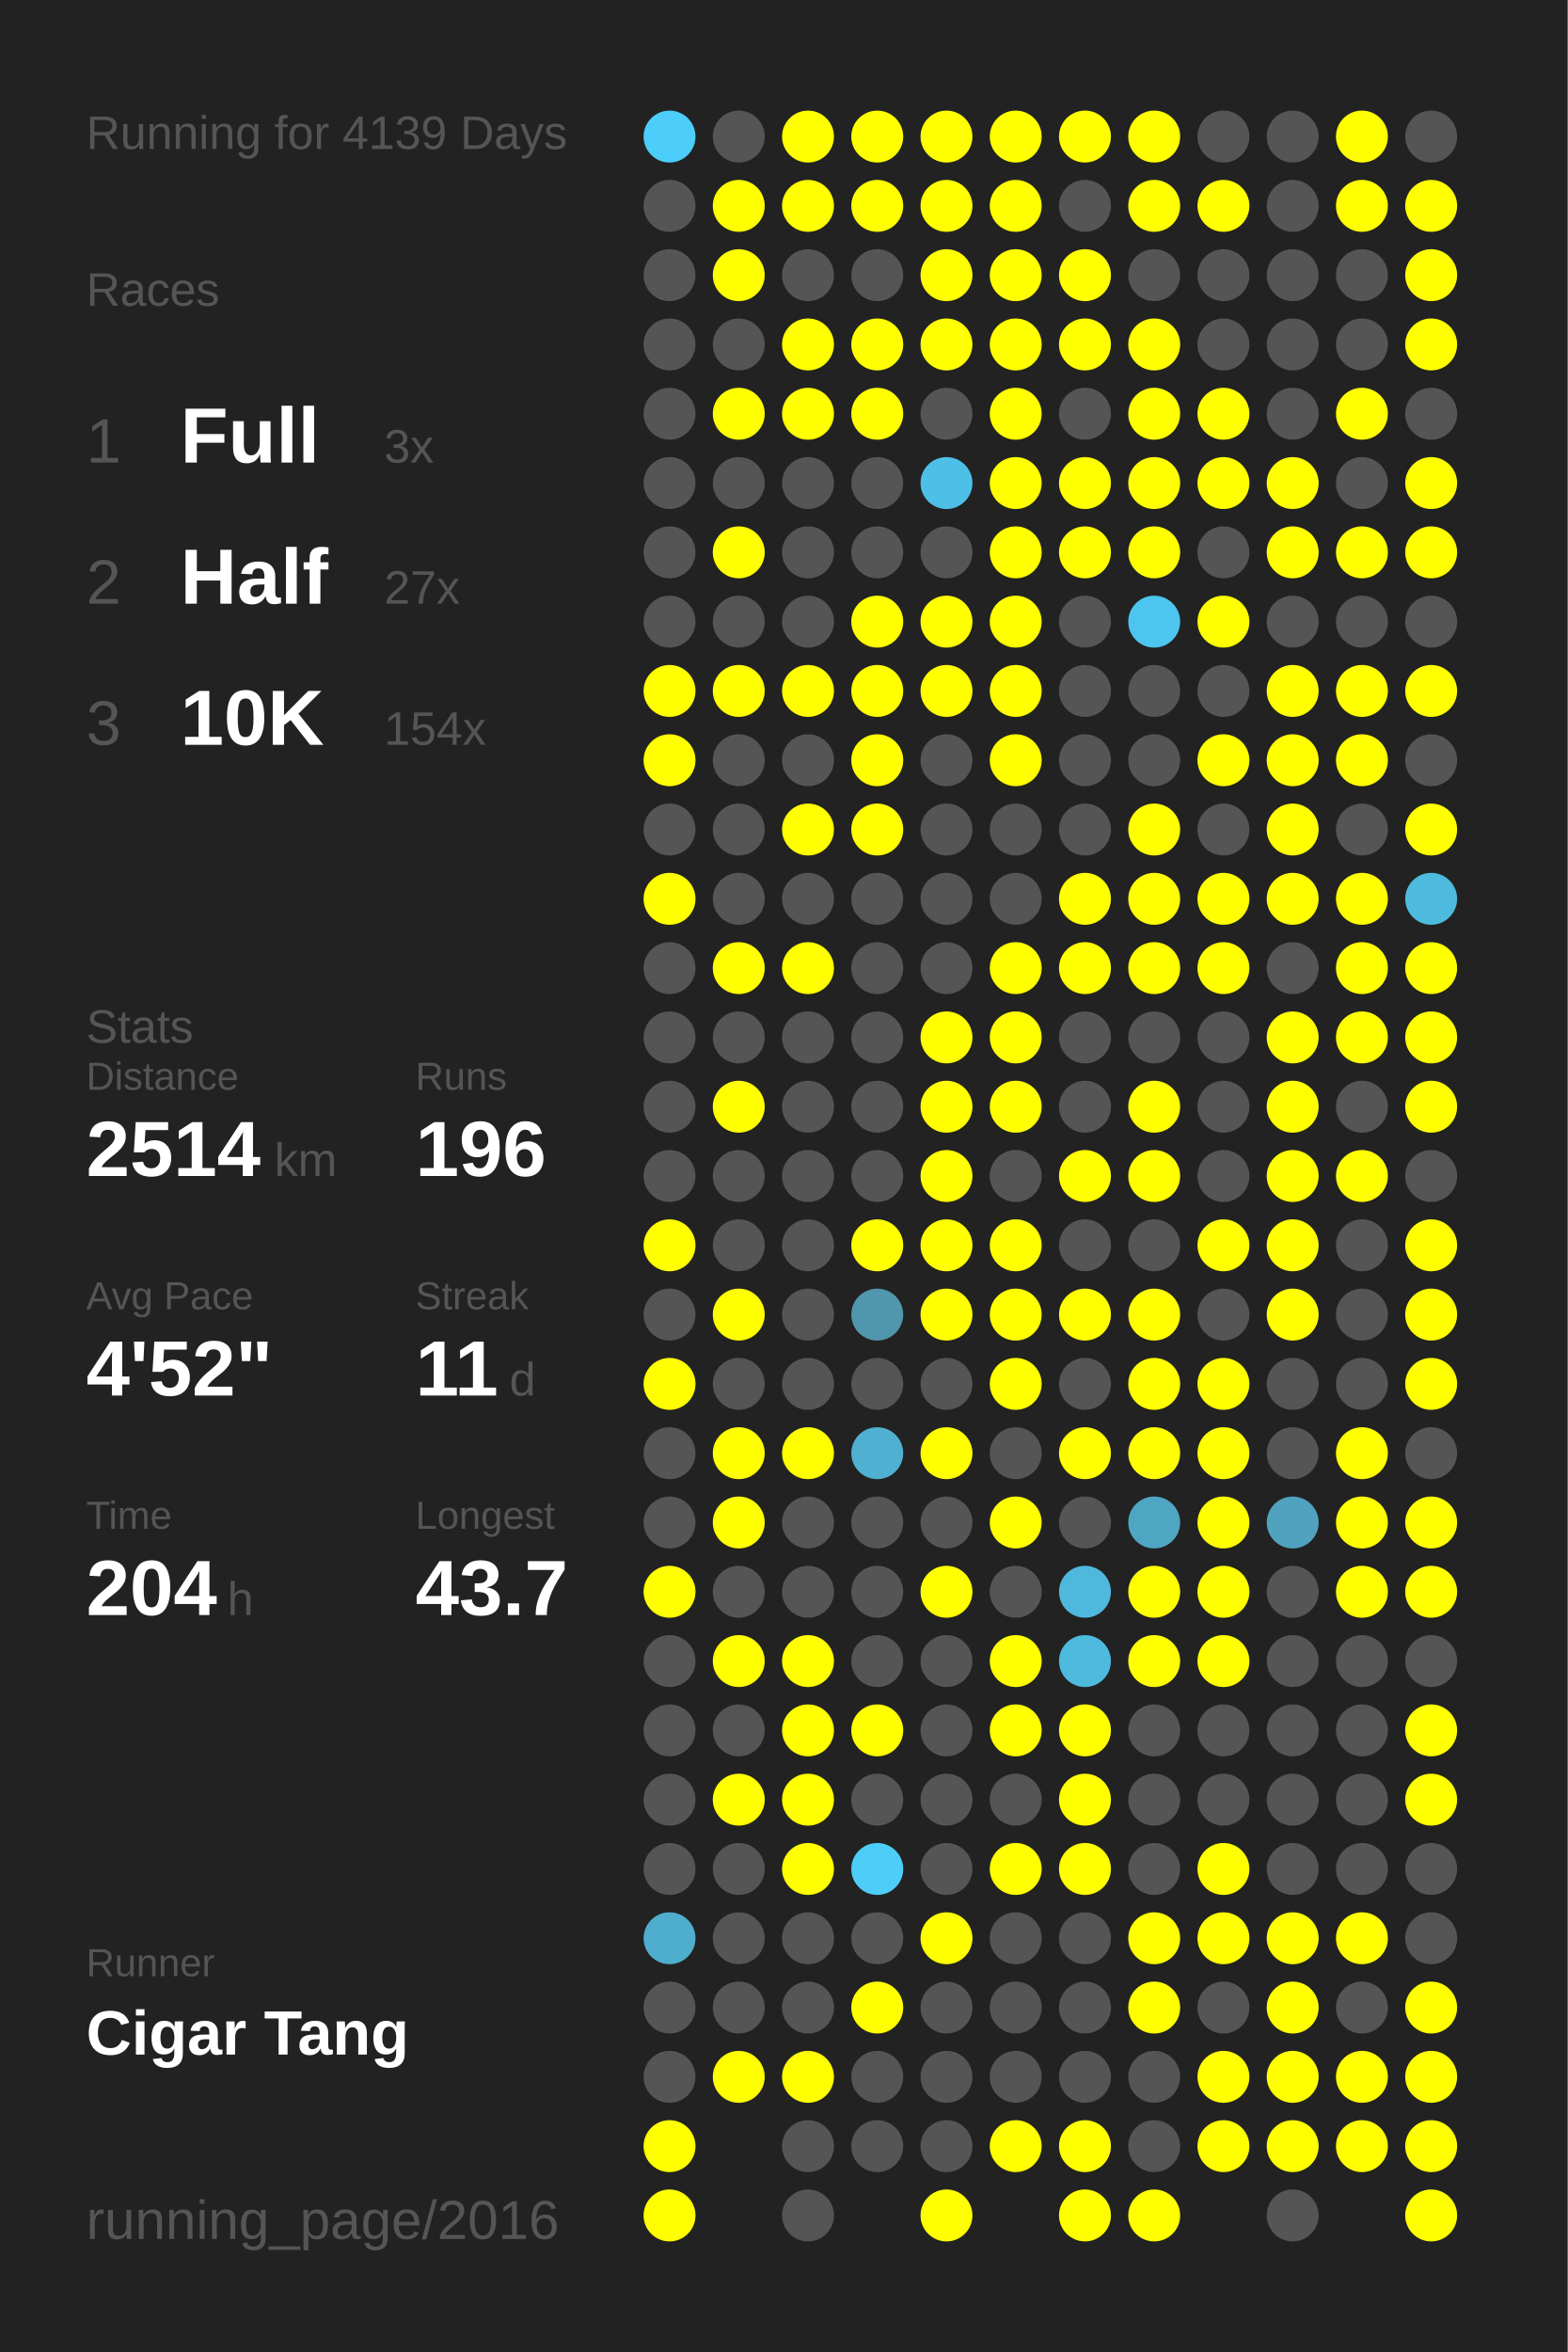
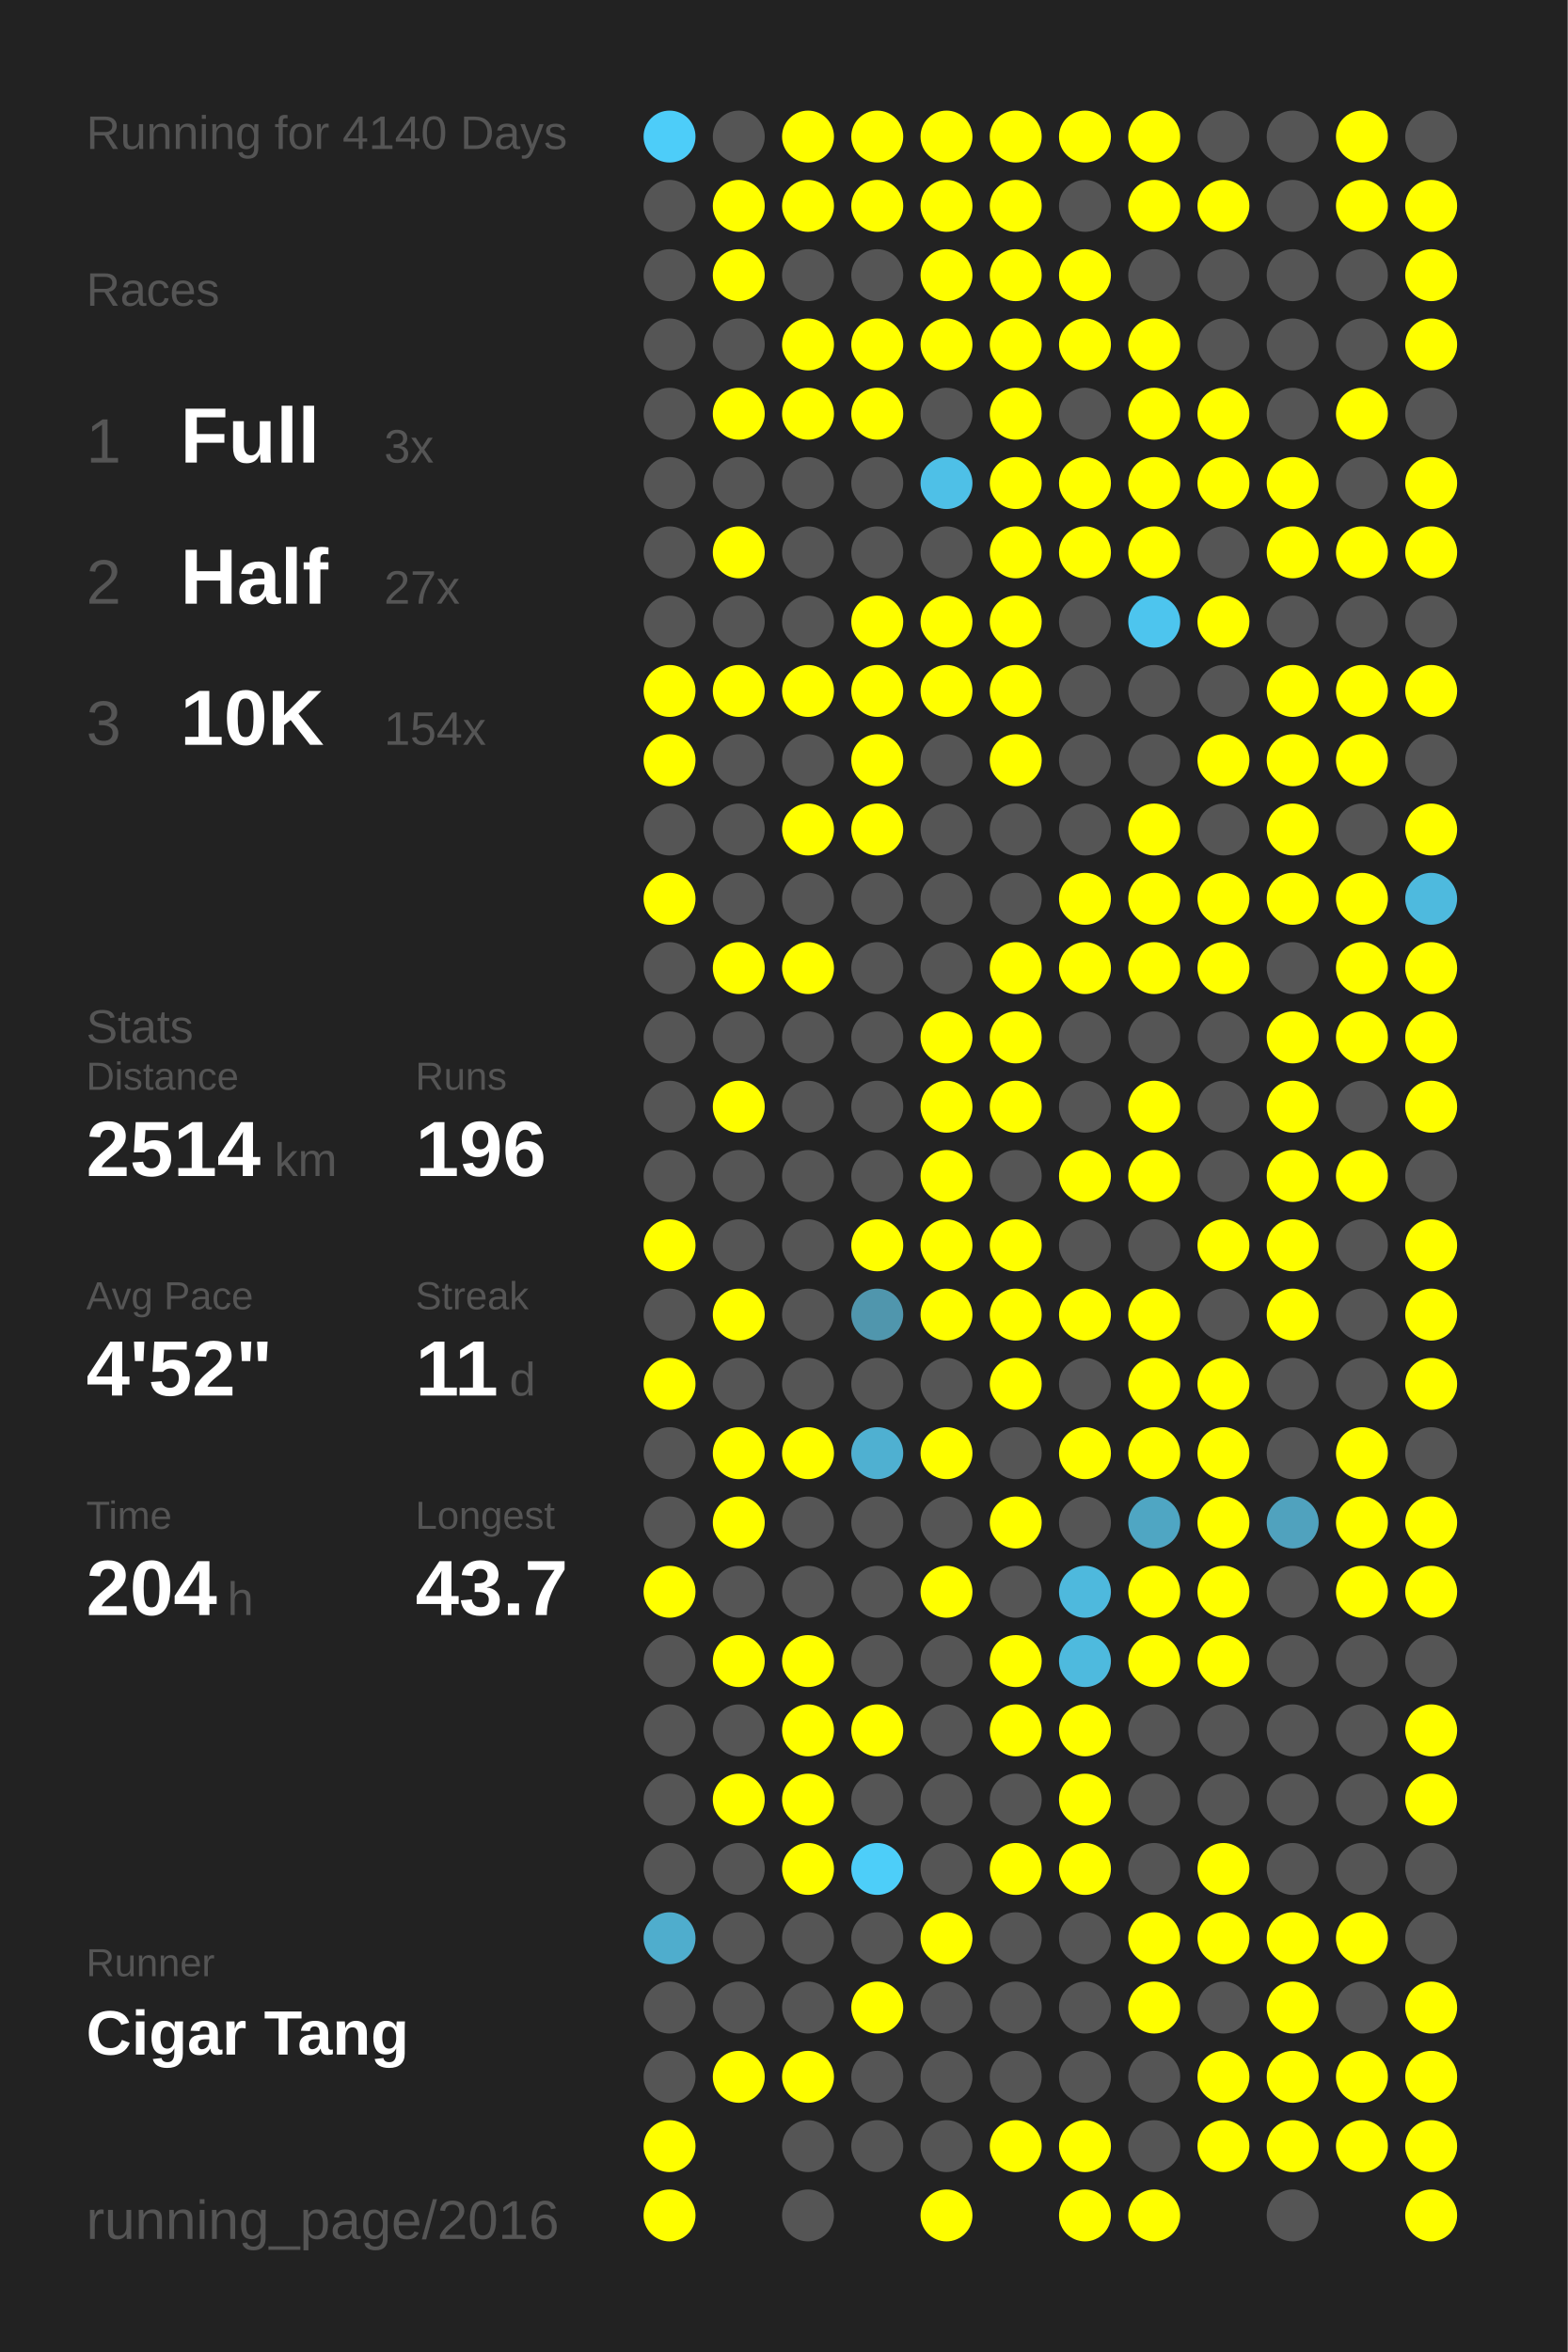
<svg xmlns="http://www.w3.org/2000/svg" baseProfile="full" height="300mm" version="1.1" viewBox="0,0,200,300" width="200mm">
  <defs />
  <rect fill="#222222" height="300" width="200" x="0" y="0" />
-   <text fill="#555555" style="font-size:6px; font-family:Arial;" x="11" y="19">Running for 4139 Days</text>
+   <text fill="#555555" style="font-size:6px; font-family:Arial;" x="11" y="19">Running for 4140 Days</text>
  <text fill="#555555" style="font-size:6px; font-family:Arial;" x="11" y="39">Races</text>
  <text fill="#555555" style="font-size:8px; font-family:Arial;" x="11" y="59">1</text>
  <text fill="#FFFFFF" style="font-size:10px; font-family:Arial; font-weight:bold;" x="23" y="59">Full</text>
  <text fill="#555555" style="font-size:6px; font-family:Arial;" x="49" y="59">3x</text>
  <text fill="#555555" style="font-size:8px; font-family:Arial;" x="11" y="77">2</text>
  <text fill="#FFFFFF" style="font-size:10px; font-family:Arial; font-weight:bold;" x="23" y="77">Half</text>
  <text fill="#555555" style="font-size:6px; font-family:Arial;" x="49" y="77">27x</text>
  <text fill="#555555" style="font-size:8px; font-family:Arial;" x="11" y="95">3</text>
  <text fill="#FFFFFF" style="font-size:10px; font-family:Arial; font-weight:bold;" x="23" y="95">10K</text>
  <text fill="#555555" style="font-size:6px; font-family:Arial;" x="49" y="95">154x</text>
  <text fill="#555555" style="font-size:6px; font-family:Arial;" x="11" y="133">Stats</text>
  <text fill="#555555" style="font-size:5px; font-family:Arial;" x="11" y="139">Distance</text>
  <text fill="#FFFFFF" style="font-size:10px; font-family:Arial; font-weight:bold;" x="11" y="150">2514</text>
  <text fill="#555555" style="font-size:6px; font-family:Arial;" x="35" y="150">km</text>
  <text fill="#555555" style="font-size:5px; font-family:Arial;" x="53" y="139">Runs</text>
  <text fill="#FFFFFF" style="font-size:10px; font-family:Arial; font-weight:bold;" x="53" y="150">196</text>
  <text fill="#555555" style="font-size:5px; font-family:Arial;" x="11" y="167">Avg Pace</text>
  <text fill="#FFFFFF" style="font-size:10px; font-family:Arial; font-weight:bold;" x="11" y="178">4'52"</text>
  <text fill="#555555" style="font-size:5px; font-family:Arial;" x="53" y="167">Streak</text>
  <text fill="#FFFFFF" style="font-size:10px; font-family:Arial; font-weight:bold;" x="53" y="178">11</text>
  <text fill="#555555" style="font-size:6px; font-family:Arial;" x="65" y="178">d</text>
  <text fill="#555555" style="font-size:5px; font-family:Arial;" x="11" y="195">Time</text>
  <text fill="#FFFFFF" style="font-size:10px; font-family:Arial; font-weight:bold;" x="11" y="206">204</text>
  <text fill="#555555" style="font-size:6px; font-family:Arial;" x="29" y="206">h</text>
  <text fill="#555555" style="font-size:5px; font-family:Arial;" x="53" y="195">Longest</text>
  <text fill="#FFFFFF" style="font-size:10px; font-family:Arial; font-weight:bold;" x="53" y="206">43.7</text>
  <text fill="#555555" style="font-size:5px; font-family:Arial;" x="11" y="252.065">Runner</text>
  <text fill="#FFFFFF" style="font-size:8px; font-family:Arial; font-weight:bold;" x="11" y="262.065">Cigar Tang</text>
  <text fill="#555555" style="font-size:7px; font-family:Arial;" x="11" y="285.581">running_page/2016</text>
  <circle cx="85.417" cy="17.419" fill="#4dcdf9" r="3.312" />
  <circle cx="85.417" cy="26.258" fill="#555555" r="3.312" />
  <circle cx="85.417" cy="35.097" fill="#555555" r="3.312" />
  <circle cx="85.417" cy="43.935" fill="#555555" r="3.312" />
  <circle cx="85.417" cy="52.774" fill="#555555" r="3.312" />
  <circle cx="85.417" cy="61.613" fill="#555555" r="3.312" />
  <circle cx="85.417" cy="70.452" fill="#555555" r="3.312" />
  <circle cx="85.417" cy="79.29" fill="#555555" r="3.312" />
  <circle cx="85.417" cy="88.129" fill="#FFFF00" r="3.312" />
  <circle cx="85.417" cy="96.968" fill="#FFFF00" r="3.312" />
  <circle cx="85.417" cy="105.806" fill="#555555" r="3.312" />
  <circle cx="85.417" cy="114.645" fill="#FFFF00" r="3.312" />
  <circle cx="85.417" cy="123.484" fill="#555555" r="3.312" />
  <circle cx="85.417" cy="132.323" fill="#555555" r="3.312" />
  <circle cx="85.417" cy="141.161" fill="#555555" r="3.312" />
  <circle cx="85.417" cy="150" fill="#555555" r="3.312" />
  <circle cx="85.417" cy="158.839" fill="#FFFF00" r="3.312" />
  <circle cx="85.417" cy="167.677" fill="#555555" r="3.312" />
  <circle cx="85.417" cy="176.516" fill="#FFFF00" r="3.312" />
  <circle cx="85.417" cy="185.355" fill="#555555" r="3.312" />
  <circle cx="85.417" cy="194.194" fill="#555555" r="3.312" />
  <circle cx="85.417" cy="203.032" fill="#FFFF00" r="3.312" />
  <circle cx="85.417" cy="211.871" fill="#555555" r="3.312" />
  <circle cx="85.417" cy="220.71" fill="#555555" r="3.312" />
  <circle cx="85.417" cy="229.548" fill="#555555" r="3.312" />
  <circle cx="85.417" cy="238.387" fill="#555555" r="3.312" />
  <circle cx="85.417" cy="247.226" fill="#4fadcd" r="3.312" />
  <circle cx="85.417" cy="256.065" fill="#555555" r="3.312" />
  <circle cx="85.417" cy="264.903" fill="#555555" r="3.312" />
  <circle cx="85.417" cy="273.742" fill="#FFFF00" r="3.312" />
  <circle cx="85.417" cy="282.581" fill="#FFFF00" r="3.312" />
  <circle cx="94.25" cy="17.419" fill="#555555" r="3.312" />
  <circle cx="94.25" cy="26.258" fill="#FFFF00" r="3.312" />
  <circle cx="94.25" cy="35.097" fill="#FFFF00" r="3.312" />
  <circle cx="94.25" cy="43.935" fill="#555555" r="3.312" />
  <circle cx="94.25" cy="52.774" fill="#FFFF00" r="3.312" />
  <circle cx="94.25" cy="61.613" fill="#555555" r="3.312" />
  <circle cx="94.25" cy="70.452" fill="#FFFF00" r="3.312" />
  <circle cx="94.25" cy="79.29" fill="#555555" r="3.312" />
  <circle cx="94.25" cy="88.129" fill="#FFFF00" r="3.312" />
  <circle cx="94.25" cy="96.968" fill="#555555" r="3.312" />
  <circle cx="94.25" cy="105.806" fill="#555555" r="3.312" />
  <circle cx="94.25" cy="114.645" fill="#555555" r="3.312" />
  <circle cx="94.25" cy="123.484" fill="#FFFF00" r="3.312" />
  <circle cx="94.25" cy="132.323" fill="#555555" r="3.312" />
  <circle cx="94.25" cy="141.161" fill="#FFFF00" r="3.312" />
  <circle cx="94.25" cy="150" fill="#555555" r="3.312" />
  <circle cx="94.25" cy="158.839" fill="#555555" r="3.312" />
  <circle cx="94.25" cy="167.677" fill="#FFFF00" r="3.312" />
  <circle cx="94.25" cy="176.516" fill="#555555" r="3.312" />
  <circle cx="94.25" cy="185.355" fill="#FFFF00" r="3.312" />
  <circle cx="94.25" cy="194.194" fill="#FFFF00" r="3.312" />
  <circle cx="94.25" cy="203.032" fill="#555555" r="3.312" />
  <circle cx="94.25" cy="211.871" fill="#FFFF00" r="3.312" />
  <circle cx="94.25" cy="220.71" fill="#555555" r="3.312" />
  <circle cx="94.25" cy="229.548" fill="#FFFF00" r="3.312" />
  <circle cx="94.25" cy="238.387" fill="#555555" r="3.312" />
  <circle cx="94.25" cy="247.226" fill="#555555" r="3.312" />
  <circle cx="94.25" cy="256.065" fill="#555555" r="3.312" />
  <circle cx="94.25" cy="264.903" fill="#FFFF00" r="3.312" />
  <circle cx="103.083" cy="17.419" fill="#FFFF00" r="3.312" />
  <circle cx="103.083" cy="26.258" fill="#FFFF00" r="3.312" />
  <circle cx="103.083" cy="35.097" fill="#555555" r="3.312" />
  <circle cx="103.083" cy="43.935" fill="#FFFF00" r="3.312" />
  <circle cx="103.083" cy="52.774" fill="#FFFF00" r="3.312" />
  <circle cx="103.083" cy="61.613" fill="#555555" r="3.312" />
  <circle cx="103.083" cy="70.452" fill="#555555" r="3.312" />
  <circle cx="103.083" cy="79.29" fill="#555555" r="3.312" />
  <circle cx="103.083" cy="88.129" fill="#FFFF00" r="3.312" />
  <circle cx="103.083" cy="96.968" fill="#555555" r="3.312" />
  <circle cx="103.083" cy="105.806" fill="#FFFF00" r="3.312" />
  <circle cx="103.083" cy="114.645" fill="#555555" r="3.312" />
  <circle cx="103.083" cy="123.484" fill="#FFFF00" r="3.312" />
  <circle cx="103.083" cy="132.323" fill="#555555" r="3.312" />
  <circle cx="103.083" cy="141.161" fill="#555555" r="3.312" />
  <circle cx="103.083" cy="150" fill="#555555" r="3.312" />
  <circle cx="103.083" cy="158.839" fill="#555555" r="3.312" />
  <circle cx="103.083" cy="167.677" fill="#555555" r="3.312" />
  <circle cx="103.083" cy="176.516" fill="#555555" r="3.312" />
  <circle cx="103.083" cy="185.355" fill="#FFFF00" r="3.312" />
  <circle cx="103.083" cy="194.194" fill="#555555" r="3.312" />
  <circle cx="103.083" cy="203.032" fill="#555555" r="3.312" />
  <circle cx="103.083" cy="211.871" fill="#FFFF00" r="3.312" />
  <circle cx="103.083" cy="220.71" fill="#FFFF00" r="3.312" />
  <circle cx="103.083" cy="229.548" fill="#FFFF00" r="3.312" />
  <circle cx="103.083" cy="238.387" fill="#FFFF00" r="3.312" />
  <circle cx="103.083" cy="247.226" fill="#555555" r="3.312" />
  <circle cx="103.083" cy="256.065" fill="#555555" r="3.312" />
  <circle cx="103.083" cy="264.903" fill="#FFFF00" r="3.312" />
  <circle cx="103.083" cy="273.742" fill="#555555" r="3.312" />
  <circle cx="103.083" cy="282.581" fill="#555555" r="3.312" />
  <circle cx="111.917" cy="17.419" fill="#FFFF00" r="3.312" />
  <circle cx="111.917" cy="26.258" fill="#FFFF00" r="3.312" />
  <circle cx="111.917" cy="35.097" fill="#555555" r="3.312" />
  <circle cx="111.917" cy="43.935" fill="#FFFF00" r="3.312" />
  <circle cx="111.917" cy="52.774" fill="#FFFF00" r="3.312" />
  <circle cx="111.917" cy="61.613" fill="#555555" r="3.312" />
  <circle cx="111.917" cy="70.452" fill="#555555" r="3.312" />
  <circle cx="111.917" cy="79.29" fill="#FFFF00" r="3.312" />
  <circle cx="111.917" cy="88.129" fill="#FFFF00" r="3.312" />
  <circle cx="111.917" cy="96.968" fill="#FFFF00" r="3.312" />
  <circle cx="111.917" cy="105.806" fill="#FFFF00" r="3.312" />
  <circle cx="111.917" cy="114.645" fill="#555555" r="3.312" />
  <circle cx="111.917" cy="123.484" fill="#555555" r="3.312" />
  <circle cx="111.917" cy="132.323" fill="#555555" r="3.312" />
  <circle cx="111.917" cy="141.161" fill="#555555" r="3.312" />
  <circle cx="111.917" cy="150" fill="#555555" r="3.312" />
  <circle cx="111.917" cy="158.839" fill="#FFFF00" r="3.312" />
  <circle cx="111.917" cy="167.677" fill="#5096ad" r="3.312" />
  <circle cx="111.917" cy="176.516" fill="#555555" r="3.312" />
  <circle cx="111.917" cy="185.355" fill="#4fb0d1" r="3.312" />
  <circle cx="111.917" cy="194.194" fill="#555555" r="3.312" />
  <circle cx="111.917" cy="203.032" fill="#555555" r="3.312" />
  <circle cx="111.917" cy="211.871" fill="#555555" r="3.312" />
  <circle cx="111.917" cy="220.71" fill="#FFFF00" r="3.312" />
  <circle cx="111.917" cy="229.548" fill="#555555" r="3.312" />
  <circle cx="111.917" cy="238.387" fill="#4dcef9" r="3.312" />
  <circle cx="111.917" cy="247.226" fill="#555555" r="3.312" />
  <circle cx="111.917" cy="256.065" fill="#FFFF00" r="3.312" />
  <circle cx="111.917" cy="264.903" fill="#555555" r="3.312" />
  <circle cx="111.917" cy="273.742" fill="#555555" r="3.312" />
  <circle cx="120.75" cy="17.419" fill="#FFFF00" r="3.312" />
  <circle cx="120.75" cy="26.258" fill="#FFFF00" r="3.312" />
  <circle cx="120.75" cy="35.097" fill="#FFFF00" r="3.312" />
  <circle cx="120.75" cy="43.935" fill="#FFFF00" r="3.312" />
  <circle cx="120.75" cy="52.774" fill="#555555" r="3.312" />
  <circle cx="120.75" cy="61.613" fill="#4ec0e7" r="3.312" />
  <circle cx="120.75" cy="70.452" fill="#555555" r="3.312" />
  <circle cx="120.75" cy="79.29" fill="#FFFF00" r="3.312" />
  <circle cx="120.75" cy="88.129" fill="#FFFF00" r="3.312" />
  <circle cx="120.75" cy="96.968" fill="#555555" r="3.312" />
  <circle cx="120.75" cy="105.806" fill="#555555" r="3.312" />
  <circle cx="120.75" cy="114.645" fill="#555555" r="3.312" />
  <circle cx="120.75" cy="123.484" fill="#555555" r="3.312" />
  <circle cx="120.75" cy="132.323" fill="#FFFF00" r="3.312" />
  <circle cx="120.75" cy="141.161" fill="#FFFF00" r="3.312" />
  <circle cx="120.75" cy="150" fill="#FFFF00" r="3.312" />
  <circle cx="120.75" cy="158.839" fill="#FFFF00" r="3.312" />
  <circle cx="120.75" cy="167.677" fill="#FFFF00" r="3.312" />
  <circle cx="120.75" cy="176.516" fill="#555555" r="3.312" />
  <circle cx="120.75" cy="185.355" fill="#FFFF00" r="3.312" />
  <circle cx="120.75" cy="194.194" fill="#555555" r="3.312" />
  <circle cx="120.75" cy="203.032" fill="#FFFF00" r="3.312" />
  <circle cx="120.75" cy="211.871" fill="#555555" r="3.312" />
  <circle cx="120.75" cy="220.71" fill="#555555" r="3.312" />
  <circle cx="120.75" cy="229.548" fill="#555555" r="3.312" />
  <circle cx="120.75" cy="238.387" fill="#555555" r="3.312" />
  <circle cx="120.75" cy="247.226" fill="#FFFF00" r="3.312" />
  <circle cx="120.75" cy="256.065" fill="#555555" r="3.312" />
  <circle cx="120.75" cy="264.903" fill="#555555" r="3.312" />
  <circle cx="120.75" cy="273.742" fill="#555555" r="3.312" />
  <circle cx="120.75" cy="282.581" fill="#FFFF00" r="3.312" />
  <circle cx="129.583" cy="17.419" fill="#FFFF00" r="3.312" />
  <circle cx="129.583" cy="26.258" fill="#FFFF00" r="3.312" />
  <circle cx="129.583" cy="35.097" fill="#FFFF00" r="3.312" />
  <circle cx="129.583" cy="43.935" fill="#FFFF00" r="3.312" />
  <circle cx="129.583" cy="52.774" fill="#FFFF00" r="3.312" />
  <circle cx="129.583" cy="61.613" fill="#FFFF00" r="3.312" />
  <circle cx="129.583" cy="70.452" fill="#FFFF00" r="3.312" />
  <circle cx="129.583" cy="79.29" fill="#FFFF00" r="3.312" />
  <circle cx="129.583" cy="88.129" fill="#FFFF00" r="3.312" />
  <circle cx="129.583" cy="96.968" fill="#FFFF00" r="3.312" />
  <circle cx="129.583" cy="105.806" fill="#555555" r="3.312" />
  <circle cx="129.583" cy="114.645" fill="#555555" r="3.312" />
  <circle cx="129.583" cy="123.484" fill="#FFFF00" r="3.312" />
  <circle cx="129.583" cy="132.323" fill="#FFFF00" r="3.312" />
  <circle cx="129.583" cy="141.161" fill="#FFFF00" r="3.312" />
  <circle cx="129.583" cy="150" fill="#555555" r="3.312" />
  <circle cx="129.583" cy="158.839" fill="#FFFF00" r="3.312" />
  <circle cx="129.583" cy="167.677" fill="#FFFF00" r="3.312" />
  <circle cx="129.583" cy="176.516" fill="#FFFF00" r="3.312" />
  <circle cx="129.583" cy="185.355" fill="#555555" r="3.312" />
  <circle cx="129.583" cy="194.194" fill="#FFFF00" r="3.312" />
  <circle cx="129.583" cy="203.032" fill="#555555" r="3.312" />
  <circle cx="129.583" cy="211.871" fill="#FFFF00" r="3.312" />
  <circle cx="129.583" cy="220.71" fill="#FFFF00" r="3.312" />
  <circle cx="129.583" cy="229.548" fill="#555555" r="3.312" />
  <circle cx="129.583" cy="238.387" fill="#FFFF00" r="3.312" />
  <circle cx="129.583" cy="247.226" fill="#555555" r="3.312" />
  <circle cx="129.583" cy="256.065" fill="#555555" r="3.312" />
  <circle cx="129.583" cy="264.903" fill="#555555" r="3.312" />
  <circle cx="129.583" cy="273.742" fill="#FFFF00" r="3.312" />
  <circle cx="138.417" cy="17.419" fill="#FFFF00" r="3.312" />
  <circle cx="138.417" cy="26.258" fill="#555555" r="3.312" />
  <circle cx="138.417" cy="35.097" fill="#FFFF00" r="3.312" />
  <circle cx="138.417" cy="43.935" fill="#FFFF00" r="3.312" />
  <circle cx="138.417" cy="52.774" fill="#555555" r="3.312" />
  <circle cx="138.417" cy="61.613" fill="#FFFF00" r="3.312" />
  <circle cx="138.417" cy="70.452" fill="#FFFF00" r="3.312" />
  <circle cx="138.417" cy="79.29" fill="#555555" r="3.312" />
  <circle cx="138.417" cy="88.129" fill="#555555" r="3.312" />
  <circle cx="138.417" cy="96.968" fill="#555555" r="3.312" />
  <circle cx="138.417" cy="105.806" fill="#555555" r="3.312" />
  <circle cx="138.417" cy="114.645" fill="#FFFF00" r="3.312" />
  <circle cx="138.417" cy="123.484" fill="#FFFF00" r="3.312" />
  <circle cx="138.417" cy="132.323" fill="#555555" r="3.312" />
  <circle cx="138.417" cy="141.161" fill="#555555" r="3.312" />
  <circle cx="138.417" cy="150" fill="#FFFF00" r="3.312" />
  <circle cx="138.417" cy="158.839" fill="#555555" r="3.312" />
  <circle cx="138.417" cy="167.677" fill="#FFFF00" r="3.312" />
  <circle cx="138.417" cy="176.516" fill="#555555" r="3.312" />
  <circle cx="138.417" cy="185.355" fill="#FFFF00" r="3.312" />
  <circle cx="138.417" cy="194.194" fill="#555555" r="3.312" />
  <circle cx="138.417" cy="203.032" fill="#4eb9dd" r="3.312" />
  <circle cx="138.417" cy="211.871" fill="#4ebade" r="3.312" />
  <circle cx="138.417" cy="220.71" fill="#FFFF00" r="3.312" />
  <circle cx="138.417" cy="229.548" fill="#FFFF00" r="3.312" />
  <circle cx="138.417" cy="238.387" fill="#FFFF00" r="3.312" />
  <circle cx="138.417" cy="247.226" fill="#555555" r="3.312" />
  <circle cx="138.417" cy="256.065" fill="#555555" r="3.312" />
  <circle cx="138.417" cy="264.903" fill="#555555" r="3.312" />
  <circle cx="138.417" cy="273.742" fill="#FFFF00" r="3.312" />
  <circle cx="138.417" cy="282.581" fill="#FFFF00" r="3.312" />
  <circle cx="147.25" cy="17.419" fill="#FFFF00" r="3.312" />
  <circle cx="147.25" cy="26.258" fill="#FFFF00" r="3.312" />
  <circle cx="147.25" cy="35.097" fill="#555555" r="3.312" />
  <circle cx="147.25" cy="43.935" fill="#FFFF00" r="3.312" />
  <circle cx="147.25" cy="52.774" fill="#FFFF00" r="3.312" />
  <circle cx="147.25" cy="61.613" fill="#FFFF00" r="3.312" />
  <circle cx="147.25" cy="70.452" fill="#FFFF00" r="3.312" />
  <circle cx="147.25" cy="79.29" fill="#4dc5ee" r="3.312" />
  <circle cx="147.25" cy="88.129" fill="#555555" r="3.312" />
  <circle cx="147.25" cy="96.968" fill="#555555" r="3.312" />
  <circle cx="147.25" cy="105.806" fill="#FFFF00" r="3.312" />
  <circle cx="147.25" cy="114.645" fill="#FFFF00" r="3.312" />
  <circle cx="147.25" cy="123.484" fill="#FFFF00" r="3.312" />
  <circle cx="147.25" cy="132.323" fill="#555555" r="3.312" />
  <circle cx="147.25" cy="141.161" fill="#FFFF00" r="3.312" />
  <circle cx="147.25" cy="150" fill="#FFFF00" r="3.312" />
  <circle cx="147.25" cy="158.839" fill="#555555" r="3.312" />
  <circle cx="147.25" cy="167.677" fill="#FFFF00" r="3.312" />
  <circle cx="147.25" cy="176.516" fill="#FFFF00" r="3.312" />
  <circle cx="147.25" cy="185.355" fill="#FFFF00" r="3.312" />
  <circle cx="147.25" cy="194.194" fill="#4fa6c3" r="3.312" />
  <circle cx="147.25" cy="203.032" fill="#FFFF00" r="3.312" />
  <circle cx="147.25" cy="211.871" fill="#FFFF00" r="3.312" />
  <circle cx="147.25" cy="220.71" fill="#555555" r="3.312" />
  <circle cx="147.25" cy="229.548" fill="#555555" r="3.312" />
  <circle cx="147.25" cy="238.387" fill="#555555" r="3.312" />
  <circle cx="147.25" cy="247.226" fill="#FFFF00" r="3.312" />
  <circle cx="147.25" cy="256.065" fill="#FFFF00" r="3.312" />
  <circle cx="147.25" cy="264.903" fill="#555555" r="3.312" />
  <circle cx="147.25" cy="273.742" fill="#555555" r="3.312" />
  <circle cx="147.25" cy="282.581" fill="#FFFF00" r="3.312" />
  <circle cx="156.083" cy="17.419" fill="#555555" r="3.312" />
  <circle cx="156.083" cy="26.258" fill="#FFFF00" r="3.312" />
  <circle cx="156.083" cy="35.097" fill="#555555" r="3.312" />
  <circle cx="156.083" cy="43.935" fill="#555555" r="3.312" />
  <circle cx="156.083" cy="52.774" fill="#FFFF00" r="3.312" />
  <circle cx="156.083" cy="61.613" fill="#FFFF00" r="3.312" />
  <circle cx="156.083" cy="70.452" fill="#555555" r="3.312" />
  <circle cx="156.083" cy="79.29" fill="#FFFF00" r="3.312" />
  <circle cx="156.083" cy="88.129" fill="#555555" r="3.312" />
  <circle cx="156.083" cy="96.968" fill="#FFFF00" r="3.312" />
  <circle cx="156.083" cy="105.806" fill="#555555" r="3.312" />
  <circle cx="156.083" cy="114.645" fill="#FFFF00" r="3.312" />
  <circle cx="156.083" cy="123.484" fill="#FFFF00" r="3.312" />
  <circle cx="156.083" cy="132.323" fill="#555555" r="3.312" />
  <circle cx="156.083" cy="141.161" fill="#555555" r="3.312" />
  <circle cx="156.083" cy="150" fill="#555555" r="3.312" />
  <circle cx="156.083" cy="158.839" fill="#FFFF00" r="3.312" />
  <circle cx="156.083" cy="167.677" fill="#555555" r="3.312" />
  <circle cx="156.083" cy="176.516" fill="#FFFF00" r="3.312" />
  <circle cx="156.083" cy="185.355" fill="#FFFF00" r="3.312" />
  <circle cx="156.083" cy="194.194" fill="#FFFF00" r="3.312" />
  <circle cx="156.083" cy="203.032" fill="#FFFF00" r="3.312" />
  <circle cx="156.083" cy="211.871" fill="#FFFF00" r="3.312" />
  <circle cx="156.083" cy="220.71" fill="#555555" r="3.312" />
  <circle cx="156.083" cy="229.548" fill="#555555" r="3.312" />
  <circle cx="156.083" cy="238.387" fill="#FFFF00" r="3.312" />
  <circle cx="156.083" cy="247.226" fill="#FFFF00" r="3.312" />
  <circle cx="156.083" cy="256.065" fill="#555555" r="3.312" />
  <circle cx="156.083" cy="264.903" fill="#FFFF00" r="3.312" />
  <circle cx="156.083" cy="273.742" fill="#FFFF00" r="3.312" />
  <circle cx="164.917" cy="17.419" fill="#555555" r="3.312" />
  <circle cx="164.917" cy="26.258" fill="#555555" r="3.312" />
  <circle cx="164.917" cy="35.097" fill="#555555" r="3.312" />
  <circle cx="164.917" cy="43.935" fill="#555555" r="3.312" />
  <circle cx="164.917" cy="52.774" fill="#555555" r="3.312" />
  <circle cx="164.917" cy="61.613" fill="#FFFF00" r="3.312" />
  <circle cx="164.917" cy="70.452" fill="#FFFF00" r="3.312" />
  <circle cx="164.917" cy="79.29" fill="#555555" r="3.312" />
  <circle cx="164.917" cy="88.129" fill="#FFFF00" r="3.312" />
  <circle cx="164.917" cy="96.968" fill="#FFFF00" r="3.312" />
  <circle cx="164.917" cy="105.806" fill="#FFFF00" r="3.312" />
  <circle cx="164.917" cy="114.645" fill="#FFFF00" r="3.312" />
  <circle cx="164.917" cy="123.484" fill="#555555" r="3.312" />
  <circle cx="164.917" cy="132.323" fill="#FFFF00" r="3.312" />
  <circle cx="164.917" cy="141.161" fill="#FFFF00" r="3.312" />
  <circle cx="164.917" cy="150" fill="#FFFF00" r="3.312" />
  <circle cx="164.917" cy="158.839" fill="#FFFF00" r="3.312" />
  <circle cx="164.917" cy="167.677" fill="#FFFF00" r="3.312" />
  <circle cx="164.917" cy="176.516" fill="#555555" r="3.312" />
  <circle cx="164.917" cy="185.355" fill="#555555" r="3.312" />
  <circle cx="164.917" cy="194.194" fill="#50a2be" r="3.312" />
  <circle cx="164.917" cy="203.032" fill="#555555" r="3.312" />
  <circle cx="164.917" cy="211.871" fill="#555555" r="3.312" />
  <circle cx="164.917" cy="220.71" fill="#555555" r="3.312" />
  <circle cx="164.917" cy="229.548" fill="#555555" r="3.312" />
  <circle cx="164.917" cy="238.387" fill="#555555" r="3.312" />
  <circle cx="164.917" cy="247.226" fill="#FFFF00" r="3.312" />
  <circle cx="164.917" cy="256.065" fill="#FFFF00" r="3.312" />
  <circle cx="164.917" cy="264.903" fill="#FFFF00" r="3.312" />
  <circle cx="164.917" cy="273.742" fill="#FFFF00" r="3.312" />
  <circle cx="164.917" cy="282.581" fill="#555555" r="3.312" />
  <circle cx="173.75" cy="17.419" fill="#FFFF00" r="3.312" />
  <circle cx="173.75" cy="26.258" fill="#FFFF00" r="3.312" />
  <circle cx="173.75" cy="35.097" fill="#555555" r="3.312" />
  <circle cx="173.75" cy="43.935" fill="#555555" r="3.312" />
  <circle cx="173.75" cy="52.774" fill="#FFFF00" r="3.312" />
  <circle cx="173.75" cy="61.613" fill="#555555" r="3.312" />
  <circle cx="173.75" cy="70.452" fill="#FFFF00" r="3.312" />
  <circle cx="173.75" cy="79.29" fill="#555555" r="3.312" />
  <circle cx="173.75" cy="88.129" fill="#FFFF00" r="3.312" />
  <circle cx="173.75" cy="96.968" fill="#FFFF00" r="3.312" />
  <circle cx="173.75" cy="105.806" fill="#555555" r="3.312" />
  <circle cx="173.75" cy="114.645" fill="#FFFF00" r="3.312" />
  <circle cx="173.75" cy="123.484" fill="#FFFF00" r="3.312" />
  <circle cx="173.75" cy="132.323" fill="#FFFF00" r="3.312" />
  <circle cx="173.75" cy="141.161" fill="#555555" r="3.312" />
  <circle cx="173.75" cy="150" fill="#FFFF00" r="3.312" />
  <circle cx="173.75" cy="158.839" fill="#555555" r="3.312" />
  <circle cx="173.75" cy="167.677" fill="#555555" r="3.312" />
  <circle cx="173.75" cy="176.516" fill="#555555" r="3.312" />
  <circle cx="173.75" cy="185.355" fill="#FFFF00" r="3.312" />
  <circle cx="173.75" cy="194.194" fill="#FFFF00" r="3.312" />
  <circle cx="173.75" cy="203.032" fill="#FFFF00" r="3.312" />
  <circle cx="173.75" cy="211.871" fill="#555555" r="3.312" />
  <circle cx="173.75" cy="220.71" fill="#555555" r="3.312" />
  <circle cx="173.75" cy="229.548" fill="#555555" r="3.312" />
  <circle cx="173.75" cy="238.387" fill="#555555" r="3.312" />
  <circle cx="173.75" cy="247.226" fill="#FFFF00" r="3.312" />
  <circle cx="173.75" cy="256.065" fill="#555555" r="3.312" />
  <circle cx="173.75" cy="264.903" fill="#FFFF00" r="3.312" />
  <circle cx="173.75" cy="273.742" fill="#FFFF00" r="3.312" />
  <circle cx="182.583" cy="17.419" fill="#555555" r="3.312" />
  <circle cx="182.583" cy="26.258" fill="#FFFF00" r="3.312" />
  <circle cx="182.583" cy="35.097" fill="#FFFF00" r="3.312" />
  <circle cx="182.583" cy="43.935" fill="#FFFF00" r="3.312" />
  <circle cx="182.583" cy="52.774" fill="#555555" r="3.312" />
  <circle cx="182.583" cy="61.613" fill="#FFFF00" r="3.312" />
  <circle cx="182.583" cy="70.452" fill="#FFFF00" r="3.312" />
  <circle cx="182.583" cy="79.29" fill="#555555" r="3.312" />
  <circle cx="182.583" cy="88.129" fill="#FFFF00" r="3.312" />
  <circle cx="182.583" cy="96.968" fill="#555555" r="3.312" />
  <circle cx="182.583" cy="105.806" fill="#FFFF00" r="3.312" />
  <circle cx="182.583" cy="114.645" fill="#4ebade" r="3.312" />
  <circle cx="182.583" cy="123.484" fill="#FFFF00" r="3.312" />
  <circle cx="182.583" cy="132.323" fill="#FFFF00" r="3.312" />
  <circle cx="182.583" cy="141.161" fill="#FFFF00" r="3.312" />
  <circle cx="182.583" cy="150" fill="#555555" r="3.312" />
  <circle cx="182.583" cy="158.839" fill="#FFFF00" r="3.312" />
  <circle cx="182.583" cy="167.677" fill="#FFFF00" r="3.312" />
  <circle cx="182.583" cy="176.516" fill="#FFFF00" r="3.312" />
  <circle cx="182.583" cy="185.355" fill="#555555" r="3.312" />
  <circle cx="182.583" cy="194.194" fill="#FFFF00" r="3.312" />
  <circle cx="182.583" cy="203.032" fill="#FFFF00" r="3.312" />
  <circle cx="182.583" cy="211.871" fill="#555555" r="3.312" />
  <circle cx="182.583" cy="220.71" fill="#FFFF00" r="3.312" />
  <circle cx="182.583" cy="229.548" fill="#FFFF00" r="3.312" />
  <circle cx="182.583" cy="238.387" fill="#555555" r="3.312" />
  <circle cx="182.583" cy="247.226" fill="#555555" r="3.312" />
  <circle cx="182.583" cy="256.065" fill="#FFFF00" r="3.312" />
  <circle cx="182.583" cy="264.903" fill="#FFFF00" r="3.312" />
  <circle cx="182.583" cy="273.742" fill="#FFFF00" r="3.312" />
  <circle cx="182.583" cy="282.581" fill="#FFFF00" r="3.312" />
</svg>
